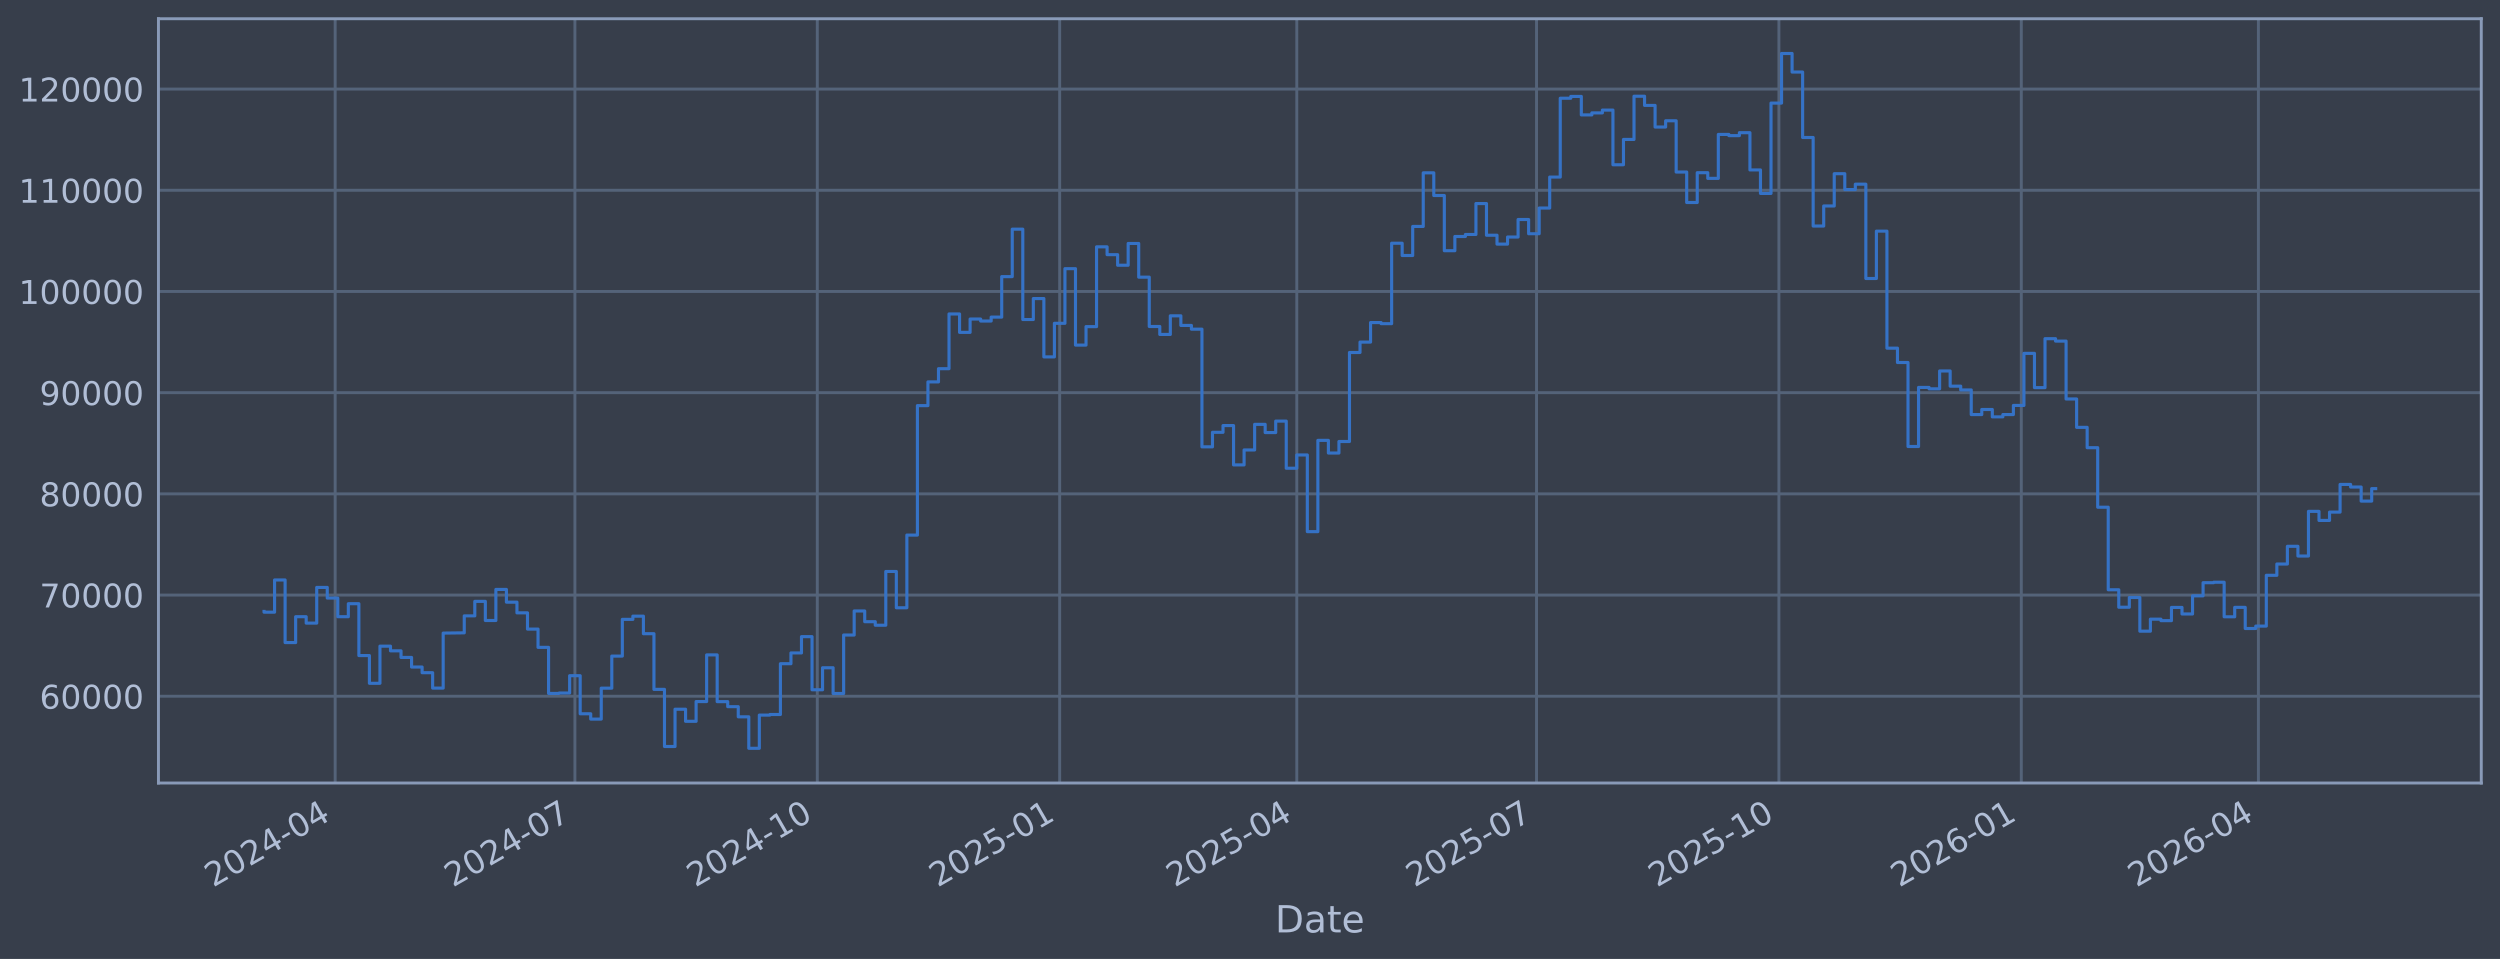
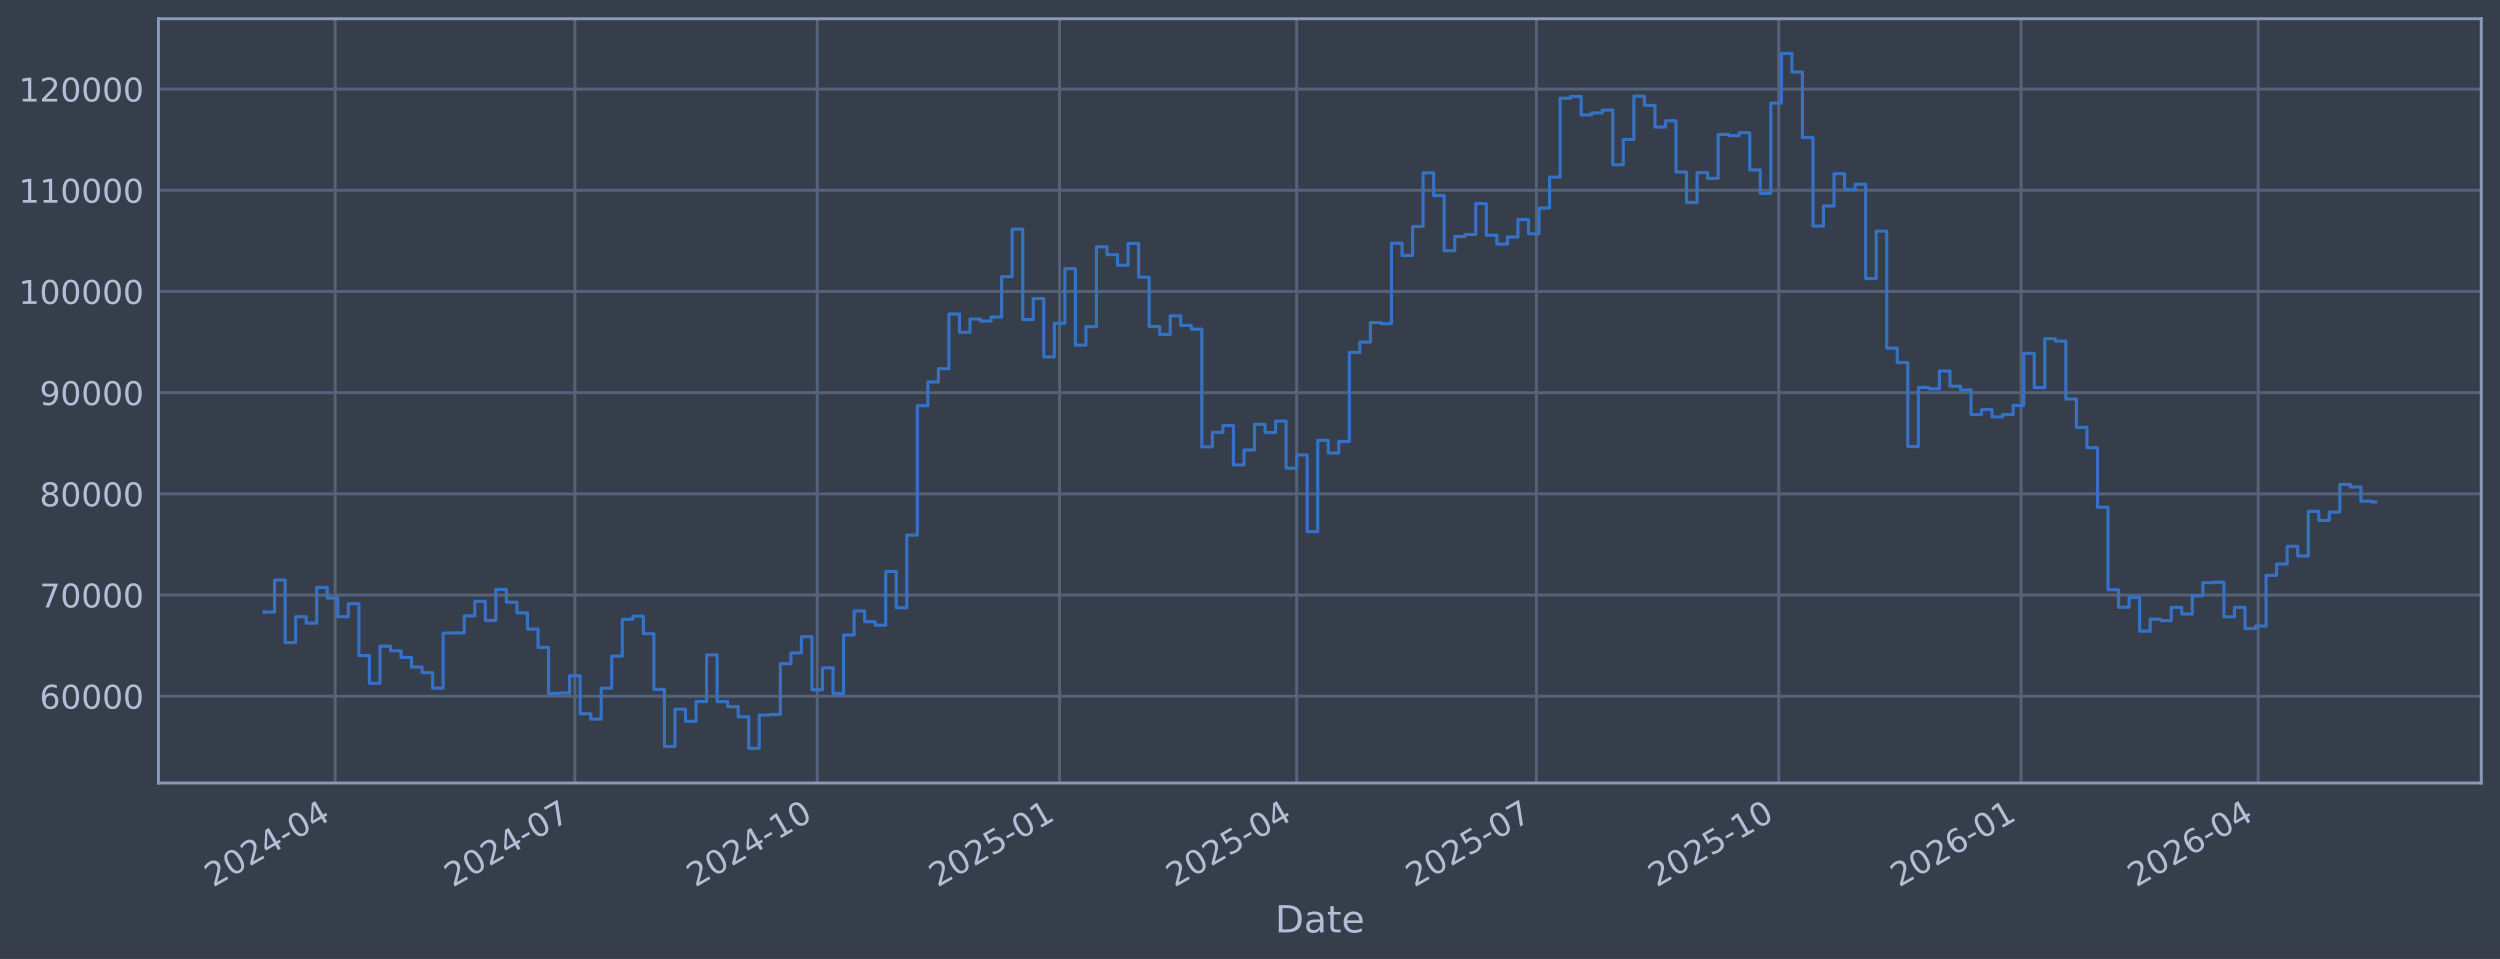
<svg xmlns="http://www.w3.org/2000/svg" xmlns:xlink="http://www.w3.org/1999/xlink" width="960.9pt" height="368.58pt" viewBox="0 0 960.9 368.58" version="1.1">
  <defs>
    <style type="text/css">*{stroke-linejoin: round; stroke-linecap: butt}</style>
  </defs>
  <g id="figure_1">
    <g id="patch_1">
      <path d="M 0 368.58  L 960.9 368.58  L 960.9 0  L 0 0  z " style="fill: #373e4b" />
    </g>
    <g id="axes_1">
      <g id="patch_2">
        <path d="M 60.901 300.96  L 953.701 300.96  L 953.701 7.2  L 60.901 7.2  z " style="fill: #373e4b" />
      </g>
      <g id="matplotlib.axis_1">
        <g id="xtick_1">
          <g id="line2d_1">
-             <path d="M 128.823 300.96  L 128.823 7.2  " clip-path="url(#p7b2434a8b8)" style="fill: none; stroke: #546379; stroke-width: 1.12; stroke-linecap: square" />
+             <path d="M 128.82 300.96  L 128.82 7.2  " clip-path="url(#p0ff5e964f0)" style="fill: none; stroke: #546379; stroke-width: 1.12; stroke-linecap: square" />
          </g>
          <g id="line2d_2" />
          <g id="text_1">
-             <g style="fill: #b1bed6" transform="translate(81.91995 341.1745) rotate(-30) scale(0.126 -0.126)">
+             <g style="fill: #b1bed6" transform="translate(81.91665 341.1745) rotate(-30) scale(0.126 -0.126)">
              <defs>
                <path id="DejaVuSans-32" d="M 1228 531  L 3431 531  L 3431 0  L 469 0  L 469 531  Q 828 903 1448 1529  Q 2069 2156 2228 2338  Q 2531 2678 2651 2914  Q 2772 3150 2772 3378  Q 2772 3750 2511 3984  Q 2250 4219 1831 4219  Q 1534 4219 1204 4116  Q 875 4013 500 3803  L 500 4441  Q 881 4594 1212 4672  Q 1544 4750 1819 4750  Q 2544 4750 2975 4387  Q 3406 4025 3406 3419  Q 3406 3131 3298 2873  Q 3191 2616 2906 2266  Q 2828 2175 2409 1742  Q 1991 1309 1228 531  z " transform="scale(0.015625)" />
                <path id="DejaVuSans-30" d="M 2034 4250  Q 1547 4250 1301 3770  Q 1056 3291 1056 2328  Q 1056 1369 1301 889  Q 1547 409 2034 409  Q 2525 409 2770 889  Q 3016 1369 3016 2328  Q 3016 3291 2770 3770  Q 2525 4250 2034 4250  z M 2034 4750  Q 2819 4750 3233 4129  Q 3647 3509 3647 2328  Q 3647 1150 3233 529  Q 2819 -91 2034 -91  Q 1250 -91 836 529  Q 422 1150 422 2328  Q 422 3509 836 4129  Q 1250 4750 2034 4750  z " transform="scale(0.015625)" />
                <path id="DejaVuSans-34" d="M 2419 4116  L 825 1625  L 2419 1625  L 2419 4116  z M 2253 4666  L 3047 4666  L 3047 1625  L 3713 1625  L 3713 1100  L 3047 1100  L 3047 0  L 2419 0  L 2419 1100  L 313 1100  L 313 1709  L 2253 4666  z " transform="scale(0.015625)" />
                <path id="DejaVuSans-2d" d="M 313 2009  L 1997 2009  L 1997 1497  L 313 1497  L 313 2009  z " transform="scale(0.015625)" />
              </defs>
              <use xlink:href="#DejaVuSans-32" />
              <use xlink:href="#DejaVuSans-30" transform="translate(63.62305 0)" />
              <use xlink:href="#DejaVuSans-32" transform="translate(127.2461 0)" />
              <use xlink:href="#DejaVuSans-34" transform="translate(190.8691 0)" />
              <use xlink:href="#DejaVuSans-2d" transform="translate(254.4922 0)" />
              <use xlink:href="#DejaVuSans-30" transform="translate(290.5762 0)" />
              <use xlink:href="#DejaVuSans-34" transform="translate(354.1992 0)" />
            </g>
          </g>
        </g>
        <g id="xtick_2">
          <g id="line2d_3">
-             <path d="M 220.972 300.96  L 220.972 7.2  " clip-path="url(#p7b2434a8b8)" style="fill: none; stroke: #546379; stroke-width: 1.12; stroke-linecap: square" />
+             <path d="M 220.958 300.96  L 220.958 7.2  " clip-path="url(#p0ff5e964f0)" style="fill: none; stroke: #546379; stroke-width: 1.12; stroke-linecap: square" />
          </g>
          <g id="line2d_4" />
          <g id="text_2">
-             <g style="fill: #b1bed6" transform="translate(174.0689 341.1745) rotate(-30) scale(0.126 -0.126)">
+             <g style="fill: #b1bed6" transform="translate(174.0545 341.1745) rotate(-30) scale(0.126 -0.126)">
              <defs>
                <path id="DejaVuSans-37" d="M 525 4666  L 3525 4666  L 3525 4397  L 1831 0  L 1172 0  L 2766 4134  L 525 4134  L 525 4666  z " transform="scale(0.015625)" />
              </defs>
              <use xlink:href="#DejaVuSans-32" />
              <use xlink:href="#DejaVuSans-30" transform="translate(63.62305 0)" />
              <use xlink:href="#DejaVuSans-32" transform="translate(127.2461 0)" />
              <use xlink:href="#DejaVuSans-34" transform="translate(190.8691 0)" />
              <use xlink:href="#DejaVuSans-2d" transform="translate(254.4922 0)" />
              <use xlink:href="#DejaVuSans-30" transform="translate(290.5762 0)" />
              <use xlink:href="#DejaVuSans-37" transform="translate(354.1992 0)" />
            </g>
          </g>
        </g>
        <g id="xtick_3">
          <g id="line2d_5">
-             <path d="M 314.134 300.96  L 314.134 7.2  " clip-path="url(#p7b2434a8b8)" style="fill: none; stroke: #546379; stroke-width: 1.12; stroke-linecap: square" />
+             <path d="M 314.108 300.96  L 314.108 7.2  " clip-path="url(#p0ff5e964f0)" style="fill: none; stroke: #546379; stroke-width: 1.12; stroke-linecap: square" />
          </g>
          <g id="line2d_6" />
          <g id="text_3">
-             <g style="fill: #b1bed6" transform="translate(267.2305 341.1745) rotate(-30) scale(0.126 -0.126)">
+             <g style="fill: #b1bed6" transform="translate(267.2049 341.1745) rotate(-30) scale(0.126 -0.126)">
              <defs>
                <path id="DejaVuSans-31" d="M 794 531  L 1825 531  L 1825 4091  L 703 3866  L 703 4441  L 1819 4666  L 2450 4666  L 2450 531  L 3481 531  L 3481 0  L 794 0  L 794 531  z " transform="scale(0.015625)" />
              </defs>
              <use xlink:href="#DejaVuSans-32" />
              <use xlink:href="#DejaVuSans-30" transform="translate(63.62305 0)" />
              <use xlink:href="#DejaVuSans-32" transform="translate(127.2461 0)" />
              <use xlink:href="#DejaVuSans-34" transform="translate(190.8691 0)" />
              <use xlink:href="#DejaVuSans-2d" transform="translate(254.4922 0)" />
              <use xlink:href="#DejaVuSans-31" transform="translate(290.5762 0)" />
              <use xlink:href="#DejaVuSans-30" transform="translate(354.1992 0)" />
            </g>
          </g>
        </g>
        <g id="xtick_4">
          <g id="line2d_7">
-             <path d="M 407.295 300.96  L 407.295 7.2  " clip-path="url(#p7b2434a8b8)" style="fill: none; stroke: #546379; stroke-width: 1.12; stroke-linecap: square" />
+             <path d="M 407.259 300.96  L 407.259 7.2  " clip-path="url(#p0ff5e964f0)" style="fill: none; stroke: #546379; stroke-width: 1.12; stroke-linecap: square" />
          </g>
          <g id="line2d_8" />
          <g id="text_4">
-             <g style="fill: #b1bed6" transform="translate(360.3921 341.1745) rotate(-30) scale(0.126 -0.126)">
+             <g style="fill: #b1bed6" transform="translate(360.3552 341.1745) rotate(-30) scale(0.126 -0.126)">
              <defs>
                <path id="DejaVuSans-35" d="M 691 4666  L 3169 4666  L 3169 4134  L 1269 4134  L 1269 2991  Q 1406 3038 1543 3061  Q 1681 3084 1819 3084  Q 2600 3084 3056 2656  Q 3513 2228 3513 1497  Q 3513 744 3044 326  Q 2575 -91 1722 -91  Q 1428 -91 1123 -41  Q 819 9 494 109  L 494 744  Q 775 591 1075 516  Q 1375 441 1709 441  Q 2250 441 2565 725  Q 2881 1009 2881 1497  Q 2881 1984 2565 2268  Q 2250 2553 1709 2553  Q 1456 2553 1204 2497  Q 953 2441 691 2322  L 691 4666  z " transform="scale(0.015625)" />
              </defs>
              <use xlink:href="#DejaVuSans-32" />
              <use xlink:href="#DejaVuSans-30" transform="translate(63.62305 0)" />
              <use xlink:href="#DejaVuSans-32" transform="translate(127.2461 0)" />
              <use xlink:href="#DejaVuSans-35" transform="translate(190.8691 0)" />
              <use xlink:href="#DejaVuSans-2d" transform="translate(254.4922 0)" />
              <use xlink:href="#DejaVuSans-30" transform="translate(290.5762 0)" />
              <use xlink:href="#DejaVuSans-31" transform="translate(354.1992 0)" />
            </g>
          </g>
        </g>
        <g id="xtick_5">
          <g id="line2d_9">
-             <path d="M 498.432 300.96  L 498.432 7.2  " clip-path="url(#p7b2434a8b8)" style="fill: none; stroke: #546379; stroke-width: 1.12; stroke-linecap: square" />
+             <path d="M 498.384 300.96  L 498.384 7.2  " clip-path="url(#p0ff5e964f0)" style="fill: none; stroke: #546379; stroke-width: 1.12; stroke-linecap: square" />
          </g>
          <g id="line2d_10" />
          <g id="text_5">
-             <g style="fill: #b1bed6" transform="translate(451.5285 341.1745) rotate(-30) scale(0.126 -0.126)">
+             <g style="fill: #b1bed6" transform="translate(451.4806 341.1745) rotate(-30) scale(0.126 -0.126)">
              <use xlink:href="#DejaVuSans-32" />
              <use xlink:href="#DejaVuSans-30" transform="translate(63.62305 0)" />
              <use xlink:href="#DejaVuSans-32" transform="translate(127.2461 0)" />
              <use xlink:href="#DejaVuSans-35" transform="translate(190.8691 0)" />
              <use xlink:href="#DejaVuSans-2d" transform="translate(254.4922 0)" />
              <use xlink:href="#DejaVuSans-30" transform="translate(290.5762 0)" />
              <use xlink:href="#DejaVuSans-34" transform="translate(354.1992 0)" />
            </g>
          </g>
        </g>
        <g id="xtick_6">
          <g id="line2d_11">
-             <path d="M 590.581 300.96  L 590.581 7.2  " clip-path="url(#p7b2434a8b8)" style="fill: none; stroke: #546379; stroke-width: 1.12; stroke-linecap: square" />
+             <path d="M 590.522 300.96  L 590.522 7.2  " clip-path="url(#p0ff5e964f0)" style="fill: none; stroke: #546379; stroke-width: 1.12; stroke-linecap: square" />
          </g>
          <g id="line2d_12" />
          <g id="text_6">
-             <g style="fill: #b1bed6" transform="translate(543.6775 341.1745) rotate(-30) scale(0.126 -0.126)">
+             <g style="fill: #b1bed6" transform="translate(543.6184 341.1745) rotate(-30) scale(0.126 -0.126)">
              <use xlink:href="#DejaVuSans-32" />
              <use xlink:href="#DejaVuSans-30" transform="translate(63.62305 0)" />
              <use xlink:href="#DejaVuSans-32" transform="translate(127.2461 0)" />
              <use xlink:href="#DejaVuSans-35" transform="translate(190.8691 0)" />
              <use xlink:href="#DejaVuSans-2d" transform="translate(254.4922 0)" />
              <use xlink:href="#DejaVuSans-30" transform="translate(290.5762 0)" />
              <use xlink:href="#DejaVuSans-37" transform="translate(354.1992 0)" />
            </g>
          </g>
        </g>
        <g id="xtick_7">
          <g id="line2d_13">
-             <path d="M 683.742 300.96  L 683.742 7.2  " clip-path="url(#p7b2434a8b8)" style="fill: none; stroke: #546379; stroke-width: 1.12; stroke-linecap: square" />
+             <path d="M 683.672 300.96  L 683.672 7.2  " clip-path="url(#p0ff5e964f0)" style="fill: none; stroke: #546379; stroke-width: 1.12; stroke-linecap: square" />
          </g>
          <g id="line2d_14" />
          <g id="text_7">
-             <g style="fill: #b1bed6" transform="translate(636.8391 341.1745) rotate(-30) scale(0.126 -0.126)">
+             <g style="fill: #b1bed6" transform="translate(636.7688 341.1745) rotate(-30) scale(0.126 -0.126)">
              <use xlink:href="#DejaVuSans-32" />
              <use xlink:href="#DejaVuSans-30" transform="translate(63.62305 0)" />
              <use xlink:href="#DejaVuSans-32" transform="translate(127.2461 0)" />
              <use xlink:href="#DejaVuSans-35" transform="translate(190.8691 0)" />
              <use xlink:href="#DejaVuSans-2d" transform="translate(254.4922 0)" />
              <use xlink:href="#DejaVuSans-31" transform="translate(290.5762 0)" />
              <use xlink:href="#DejaVuSans-30" transform="translate(354.1992 0)" />
            </g>
          </g>
        </g>
        <g id="xtick_8">
          <g id="line2d_15">
-             <path d="M 776.904 300.96  L 776.904 7.2  " clip-path="url(#p7b2434a8b8)" style="fill: none; stroke: #546379; stroke-width: 1.12; stroke-linecap: square" />
+             <path d="M 776.822 300.96  L 776.822 7.2  " clip-path="url(#p0ff5e964f0)" style="fill: none; stroke: #546379; stroke-width: 1.12; stroke-linecap: square" />
          </g>
          <g id="line2d_16" />
          <g id="text_8">
-             <g style="fill: #b1bed6" transform="translate(730.0007 341.1745) rotate(-30) scale(0.126 -0.126)">
+             <g style="fill: #b1bed6" transform="translate(729.9192 341.1745) rotate(-30) scale(0.126 -0.126)">
              <defs>
                <path id="DejaVuSans-36" d="M 2113 2584  Q 1688 2584 1439 2293  Q 1191 2003 1191 1497  Q 1191 994 1439 701  Q 1688 409 2113 409  Q 2538 409 2786 701  Q 3034 994 3034 1497  Q 3034 2003 2786 2293  Q 2538 2584 2113 2584  z M 3366 4563  L 3366 3988  Q 3128 4100 2886 4159  Q 2644 4219 2406 4219  Q 1781 4219 1451 3797  Q 1122 3375 1075 2522  Q 1259 2794 1537 2939  Q 1816 3084 2150 3084  Q 2853 3084 3261 2657  Q 3669 2231 3669 1497  Q 3669 778 3244 343  Q 2819 -91 2113 -91  Q 1303 -91 875 529  Q 447 1150 447 2328  Q 447 3434 972 4092  Q 1497 4750 2381 4750  Q 2619 4750 2861 4703  Q 3103 4656 3366 4563  z " transform="scale(0.015625)" />
              </defs>
              <use xlink:href="#DejaVuSans-32" />
              <use xlink:href="#DejaVuSans-30" transform="translate(63.62305 0)" />
              <use xlink:href="#DejaVuSans-32" transform="translate(127.2461 0)" />
              <use xlink:href="#DejaVuSans-36" transform="translate(190.8691 0)" />
              <use xlink:href="#DejaVuSans-2d" transform="translate(254.4922 0)" />
              <use xlink:href="#DejaVuSans-30" transform="translate(290.5762 0)" />
              <use xlink:href="#DejaVuSans-31" transform="translate(354.1992 0)" />
            </g>
          </g>
        </g>
        <g id="xtick_9">
          <g id="line2d_17">
-             <path d="M 868.04 300.96  L 868.04 7.2  " clip-path="url(#p7b2434a8b8)" style="fill: none; stroke: #546379; stroke-width: 1.12; stroke-linecap: square" />
+             <path d="M 867.948 300.96  L 867.948 7.2  " clip-path="url(#p0ff5e964f0)" style="fill: none; stroke: #546379; stroke-width: 1.12; stroke-linecap: square" />
          </g>
          <g id="line2d_18" />
          <g id="text_9">
-             <g style="fill: #b1bed6" transform="translate(821.137 341.1745) rotate(-30) scale(0.126 -0.126)">
+             <g style="fill: #b1bed6" transform="translate(821.0445 341.1745) rotate(-30) scale(0.126 -0.126)">
              <use xlink:href="#DejaVuSans-32" />
              <use xlink:href="#DejaVuSans-30" transform="translate(63.62305 0)" />
              <use xlink:href="#DejaVuSans-32" transform="translate(127.2461 0)" />
              <use xlink:href="#DejaVuSans-36" transform="translate(190.8691 0)" />
              <use xlink:href="#DejaVuSans-2d" transform="translate(254.4922 0)" />
              <use xlink:href="#DejaVuSans-30" transform="translate(290.5762 0)" />
              <use xlink:href="#DejaVuSans-34" transform="translate(354.1992 0)" />
            </g>
          </g>
        </g>
        <g id="text_10">
          <g style="fill: #b1bed6" transform="translate(490.0914 358.3856) scale(0.144 -0.144)">
            <defs>
              <path id="DejaVuSans-44" d="M 1259 4147  L 1259 519  L 2022 519  Q 2988 519 3436 956  Q 3884 1394 3884 2338  Q 3884 3275 3436 3711  Q 2988 4147 2022 4147  L 1259 4147  z M 628 4666  L 1925 4666  Q 3281 4666 3915 4102  Q 4550 3538 4550 2338  Q 4550 1131 3912 565  Q 3275 0 1925 0  L 628 0  L 628 4666  z " transform="scale(0.015625)" />
              <path id="DejaVuSans-61" d="M 2194 1759  Q 1497 1759 1228 1600  Q 959 1441 959 1056  Q 959 750 1161 570  Q 1363 391 1709 391  Q 2188 391 2477 730  Q 2766 1069 2766 1631  L 2766 1759  L 2194 1759  z M 3341 1997  L 3341 0  L 2766 0  L 2766 531  Q 2569 213 2275 61  Q 1981 -91 1556 -91  Q 1019 -91 701 211  Q 384 513 384 1019  Q 384 1609 779 1909  Q 1175 2209 1959 2209  L 2766 2209  L 2766 2266  Q 2766 2663 2505 2880  Q 2244 3097 1772 3097  Q 1472 3097 1187 3025  Q 903 2953 641 2809  L 641 3341  Q 956 3463 1253 3523  Q 1550 3584 1831 3584  Q 2591 3584 2966 3190  Q 3341 2797 3341 1997  z " transform="scale(0.015625)" />
              <path id="DejaVuSans-74" d="M 1172 4494  L 1172 3500  L 2356 3500  L 2356 3053  L 1172 3053  L 1172 1153  Q 1172 725 1289 603  Q 1406 481 1766 481  L 2356 481  L 2356 0  L 1766 0  Q 1100 0 847 248  Q 594 497 594 1153  L 594 3053  L 172 3053  L 172 3500  L 594 3500  L 594 4494  L 1172 4494  z " transform="scale(0.015625)" />
              <path id="DejaVuSans-65" d="M 3597 1894  L 3597 1613  L 953 1613  Q 991 1019 1311 708  Q 1631 397 2203 397  Q 2534 397 2845 478  Q 3156 559 3463 722  L 3463 178  Q 3153 47 2828 -22  Q 2503 -91 2169 -91  Q 1331 -91 842 396  Q 353 884 353 1716  Q 353 2575 817 3079  Q 1281 3584 2069 3584  Q 2775 3584 3186 3129  Q 3597 2675 3597 1894  z M 3022 2063  Q 3016 2534 2758 2815  Q 2500 3097 2075 3097  Q 1594 3097 1305 2825  Q 1016 2553 972 2059  L 3022 2063  z " transform="scale(0.015625)" />
            </defs>
            <use xlink:href="#DejaVuSans-44" />
            <use xlink:href="#DejaVuSans-61" transform="translate(77.00195 0)" />
            <use xlink:href="#DejaVuSans-74" transform="translate(138.2812 0)" />
            <use xlink:href="#DejaVuSans-65" transform="translate(177.4902 0)" />
          </g>
        </g>
      </g>
      <g id="matplotlib.axis_2">
        <g id="ytick_1">
          <g id="line2d_19">
-             <path d="M 60.901 267.605  L 953.701 267.605  " clip-path="url(#p7b2434a8b8)" style="fill: none; stroke: #546379; stroke-width: 1.12; stroke-linecap: square" />
+             <path d="M 60.901 267.605  L 953.701 267.605  " clip-path="url(#p0ff5e964f0)" style="fill: none; stroke: #546379; stroke-width: 1.12; stroke-linecap: square" />
          </g>
          <g id="line2d_20" />
          <g id="text_11">
            <g style="fill: #b1bed6" transform="translate(15.21675 272.3918) scale(0.126 -0.126)">
              <use xlink:href="#DejaVuSans-36" />
              <use xlink:href="#DejaVuSans-30" transform="translate(63.62305 0)" />
              <use xlink:href="#DejaVuSans-30" transform="translate(127.2461 0)" />
              <use xlink:href="#DejaVuSans-30" transform="translate(190.8691 0)" />
              <use xlink:href="#DejaVuSans-30" transform="translate(254.4922 0)" />
            </g>
          </g>
        </g>
        <g id="ytick_2">
          <g id="line2d_21">
-             <path d="M 60.901 228.711  L 953.701 228.711  " clip-path="url(#p7b2434a8b8)" style="fill: none; stroke: #546379; stroke-width: 1.12; stroke-linecap: square" />
+             <path d="M 60.901 228.711  L 953.701 228.711  " clip-path="url(#p0ff5e964f0)" style="fill: none; stroke: #546379; stroke-width: 1.12; stroke-linecap: square" />
          </g>
          <g id="line2d_22" />
          <g id="text_12">
            <g style="fill: #b1bed6" transform="translate(15.21675 233.4979) scale(0.126 -0.126)">
              <use xlink:href="#DejaVuSans-37" />
              <use xlink:href="#DejaVuSans-30" transform="translate(63.62305 0)" />
              <use xlink:href="#DejaVuSans-30" transform="translate(127.2461 0)" />
              <use xlink:href="#DejaVuSans-30" transform="translate(190.8691 0)" />
              <use xlink:href="#DejaVuSans-30" transform="translate(254.4922 0)" />
            </g>
          </g>
        </g>
        <g id="ytick_3">
          <g id="line2d_23">
-             <path d="M 60.901 189.817  L 953.701 189.817  " clip-path="url(#p7b2434a8b8)" style="fill: none; stroke: #546379; stroke-width: 1.12; stroke-linecap: square" />
+             <path d="M 60.901 189.817  L 953.701 189.817  " clip-path="url(#p0ff5e964f0)" style="fill: none; stroke: #546379; stroke-width: 1.12; stroke-linecap: square" />
          </g>
          <g id="line2d_24" />
          <g id="text_13">
            <g style="fill: #b1bed6" transform="translate(15.21675 194.604) scale(0.126 -0.126)">
              <defs>
                <path id="DejaVuSans-38" d="M 2034 2216  Q 1584 2216 1326 1975  Q 1069 1734 1069 1313  Q 1069 891 1326 650  Q 1584 409 2034 409  Q 2484 409 2743 651  Q 3003 894 3003 1313  Q 3003 1734 2745 1975  Q 2488 2216 2034 2216  z M 1403 2484  Q 997 2584 770 2862  Q 544 3141 544 3541  Q 544 4100 942 4425  Q 1341 4750 2034 4750  Q 2731 4750 3128 4425  Q 3525 4100 3525 3541  Q 3525 3141 3298 2862  Q 3072 2584 2669 2484  Q 3125 2378 3379 2068  Q 3634 1759 3634 1313  Q 3634 634 3220 271  Q 2806 -91 2034 -91  Q 1263 -91 848 271  Q 434 634 434 1313  Q 434 1759 690 2068  Q 947 2378 1403 2484  z M 1172 3481  Q 1172 3119 1398 2916  Q 1625 2713 2034 2713  Q 2441 2713 2670 2916  Q 2900 3119 2900 3481  Q 2900 3844 2670 4047  Q 2441 4250 2034 4250  Q 1625 4250 1398 4047  Q 1172 3844 1172 3481  z " transform="scale(0.015625)" />
              </defs>
              <use xlink:href="#DejaVuSans-38" />
              <use xlink:href="#DejaVuSans-30" transform="translate(63.62305 0)" />
              <use xlink:href="#DejaVuSans-30" transform="translate(127.2461 0)" />
              <use xlink:href="#DejaVuSans-30" transform="translate(190.8691 0)" />
              <use xlink:href="#DejaVuSans-30" transform="translate(254.4922 0)" />
            </g>
          </g>
        </g>
        <g id="ytick_4">
          <g id="line2d_25">
-             <path d="M 60.901 150.923  L 953.701 150.923  " clip-path="url(#p7b2434a8b8)" style="fill: none; stroke: #546379; stroke-width: 1.12; stroke-linecap: square" />
+             <path d="M 60.901 150.923  L 953.701 150.923  " clip-path="url(#p0ff5e964f0)" style="fill: none; stroke: #546379; stroke-width: 1.12; stroke-linecap: square" />
          </g>
          <g id="line2d_26" />
          <g id="text_14">
            <g style="fill: #b1bed6" transform="translate(15.21675 155.7101) scale(0.126 -0.126)">
              <defs>
                <path id="DejaVuSans-39" d="M 703 97  L 703 672  Q 941 559 1184 500  Q 1428 441 1663 441  Q 2288 441 2617 861  Q 2947 1281 2994 2138  Q 2813 1869 2534 1725  Q 2256 1581 1919 1581  Q 1219 1581 811 2004  Q 403 2428 403 3163  Q 403 3881 828 4315  Q 1253 4750 1959 4750  Q 2769 4750 3195 4129  Q 3622 3509 3622 2328  Q 3622 1225 3098 567  Q 2575 -91 1691 -91  Q 1453 -91 1209 -44  Q 966 3 703 97  z M 1959 2075  Q 2384 2075 2632 2365  Q 2881 2656 2881 3163  Q 2881 3666 2632 3958  Q 2384 4250 1959 4250  Q 1534 4250 1286 3958  Q 1038 3666 1038 3163  Q 1038 2656 1286 2365  Q 1534 2075 1959 2075  z " transform="scale(0.015625)" />
              </defs>
              <use xlink:href="#DejaVuSans-39" />
              <use xlink:href="#DejaVuSans-30" transform="translate(63.62305 0)" />
              <use xlink:href="#DejaVuSans-30" transform="translate(127.2461 0)" />
              <use xlink:href="#DejaVuSans-30" transform="translate(190.8691 0)" />
              <use xlink:href="#DejaVuSans-30" transform="translate(254.4922 0)" />
            </g>
          </g>
        </g>
        <g id="ytick_5">
          <g id="line2d_27">
-             <path d="M 60.901 112.029  L 953.701 112.029  " clip-path="url(#p7b2434a8b8)" style="fill: none; stroke: #546379; stroke-width: 1.12; stroke-linecap: square" />
+             <path d="M 60.901 112.029  L 953.701 112.029  " clip-path="url(#p0ff5e964f0)" style="fill: none; stroke: #546379; stroke-width: 1.12; stroke-linecap: square" />
          </g>
          <g id="line2d_28" />
          <g id="text_15">
            <g style="fill: #b1bed6" transform="translate(7.2 116.8162) scale(0.126 -0.126)">
              <use xlink:href="#DejaVuSans-31" />
              <use xlink:href="#DejaVuSans-30" transform="translate(63.62305 0)" />
              <use xlink:href="#DejaVuSans-30" transform="translate(127.2461 0)" />
              <use xlink:href="#DejaVuSans-30" transform="translate(190.8691 0)" />
              <use xlink:href="#DejaVuSans-30" transform="translate(254.4922 0)" />
              <use xlink:href="#DejaVuSans-30" transform="translate(318.1152 0)" />
            </g>
          </g>
        </g>
        <g id="ytick_6">
          <g id="line2d_29">
-             <path d="M 60.901 73.135  L 953.701 73.135  " clip-path="url(#p7b2434a8b8)" style="fill: none; stroke: #546379; stroke-width: 1.12; stroke-linecap: square" />
+             <path d="M 60.901 73.135  L 953.701 73.135  " clip-path="url(#p0ff5e964f0)" style="fill: none; stroke: #546379; stroke-width: 1.12; stroke-linecap: square" />
          </g>
          <g id="line2d_30" />
          <g id="text_16">
            <g style="fill: #b1bed6" transform="translate(7.2 77.92225) scale(0.126 -0.126)">
              <use xlink:href="#DejaVuSans-31" />
              <use xlink:href="#DejaVuSans-31" transform="translate(63.62305 0)" />
              <use xlink:href="#DejaVuSans-30" transform="translate(127.2461 0)" />
              <use xlink:href="#DejaVuSans-30" transform="translate(190.8691 0)" />
              <use xlink:href="#DejaVuSans-30" transform="translate(254.4922 0)" />
              <use xlink:href="#DejaVuSans-30" transform="translate(318.1152 0)" />
            </g>
          </g>
        </g>
        <g id="ytick_7">
          <g id="line2d_31">
-             <path d="M 60.901 34.241  L 953.701 34.241  " clip-path="url(#p7b2434a8b8)" style="fill: none; stroke: #546379; stroke-width: 1.12; stroke-linecap: square" />
+             <path d="M 60.901 34.241  L 953.701 34.241  " clip-path="url(#p0ff5e964f0)" style="fill: none; stroke: #546379; stroke-width: 1.12; stroke-linecap: square" />
          </g>
          <g id="line2d_32" />
          <g id="text_17">
            <g style="fill: #b1bed6" transform="translate(7.2 39.02834) scale(0.126 -0.126)">
              <use xlink:href="#DejaVuSans-31" />
              <use xlink:href="#DejaVuSans-32" transform="translate(63.62305 0)" />
              <use xlink:href="#DejaVuSans-30" transform="translate(127.2461 0)" />
              <use xlink:href="#DejaVuSans-30" transform="translate(190.8691 0)" />
              <use xlink:href="#DejaVuSans-30" transform="translate(254.4922 0)" />
              <use xlink:href="#DejaVuSans-30" transform="translate(318.1152 0)" />
            </g>
          </g>
        </g>
      </g>
      <g id="line2d_33">
-         <path d="M 101.482 235.021  L 101.482 235.296  L 105.533 235.296  L 105.533 222.919  L 109.583 222.919  L 109.583 246.977  L 113.634 246.977  L 113.634 237.045  L 117.684 237.045  L 117.684 239.499  L 121.735 239.499  L 121.735 225.776  L 125.785 225.776  L 125.785 229.873  L 129.836 229.873  L 129.836 237.044  L 133.886 237.044  L 133.886 232.049  L 137.937 232.049  L 137.937 251.97  L 141.987 251.97  L 141.987 262.624  L 146.038 262.624  L 146.038 248.353  L 150.088 248.353  L 150.088 250.156  L 154.139 250.156  L 154.139 252.698  L 158.189 252.698  L 158.189 256.383  L 162.24 256.383  L 162.24 258.568  L 166.29 258.568  L 166.29 264.471  L 170.341 264.471  L 170.341 243.338  L 178.442 243.234  L 178.442 236.714  L 182.492 236.714  L 182.492 231.145  L 186.543 231.145  L 186.543 238.493  L 190.593 238.493  L 190.593 226.559  L 194.644 226.559  L 194.644 231.442  L 198.694 231.442  L 198.694 235.557  L 202.745 235.557  L 202.745 241.791  L 206.795 241.791  L 206.795 248.818  L 210.846 248.818  L 210.846 266.518  L 214.896 266.518  L 214.896 266.377  L 218.947 266.377  L 218.947 259.716  L 222.997 259.716  L 222.997 274.352  L 227.048 274.352  L 227.048 276.383  L 231.098 276.383  L 231.098 264.5  L 235.149 264.5  L 235.149 252.169  L 239.199 252.169  L 239.199 238.056  L 243.25 238.056  L 243.25 236.821  L 247.3 236.821  L 247.3 243.568  L 251.351 243.568  L 251.351 264.973  L 255.401 264.973  L 255.401 286.922  L 259.452 286.922  L 259.452 272.595  L 263.503 272.595  L 263.503 277.237  L 267.553 277.237  L 267.553 269.643  L 271.604 269.643  L 271.604 251.728  L 275.654 251.728  L 275.654 269.679  L 279.705 269.679  L 279.705 271.615  L 283.755 271.615  L 283.755 275.513  L 287.806 275.513  L 287.806 287.607  L 291.856 287.607  L 291.856 274.853  L 295.907 274.853  L 295.907 274.625  L 299.957 274.625  L 299.957 255.107  L 304.008 255.107  L 304.008 250.962  L 308.058 250.962  L 308.058 244.702  L 312.109 244.702  L 312.109 265.118  L 316.159 265.118  L 316.159 256.656  L 320.21 256.656  L 320.21 266.558  L 324.26 266.558  L 324.26 244.08  L 328.311 244.08  L 328.311 234.832  L 332.361 234.832  L 332.361 238.947  L 336.412 238.947  L 336.412 240.306  L 340.462 240.306  L 340.462 219.649  L 344.513 219.649  L 344.513 233.595  L 348.563 233.595  L 348.563 205.661  L 352.614 205.661  L 352.614 155.902  L 356.664 155.902  L 356.664 146.788  L 360.715 146.788  L 360.715 141.707  L 364.765 141.707  L 364.765 120.675  L 368.816 120.675  L 368.816 127.754  L 372.866 127.754  L 372.866 122.633  L 376.917 122.633  L 376.917 123.388  L 380.967 123.388  L 380.967 121.887  L 385.018 121.887  L 385.018 106.321  L 389.068 106.321  L 389.068 88.086  L 393.119 88.086  L 393.119 122.816  L 397.169 122.816  L 397.169 114.751  L 401.22 114.751  L 401.22 137.169  L 405.27 137.169  L 405.27 124.267  L 409.321 124.267  L 409.321 103.265  L 413.371 103.265  L 413.371 132.633  L 417.422 132.633  L 417.422 125.536  L 421.472 125.536  L 421.472 94.881  L 425.523 94.881  L 425.523 97.883  L 429.573 97.883  L 429.573 101.945  L 433.624 101.945  L 433.624 93.578  L 437.674 93.578  L 437.674 106.527  L 441.725 106.527  L 441.725 125.484  L 445.775 125.484  L 445.775 128.551  L 449.826 128.551  L 449.826 121.388  L 453.876 121.388  L 453.876 125.087  L 457.927 125.087  L 457.927 126.518  L 461.977 126.518  L 461.977 171.747  L 466.028 171.747  L 466.028 166.163  L 470.078 166.163  L 470.078 163.581  L 474.129 163.581  L 474.129 178.696  L 478.179 178.696  L 478.179 172.939  L 482.23 172.939  L 482.23 163.106  L 486.28 163.106  L 486.28 166.259  L 490.331 166.259  L 490.331 161.861  L 494.381 161.861  L 494.381 179.972  L 498.432 179.972  L 498.432 174.874  L 502.482 174.874  L 502.482 204.338  L 506.533 204.338  L 506.533 169.268  L 510.583 169.268  L 510.583 174.129  L 514.634 174.129  L 514.634 169.699  L 518.684 169.699  L 518.684 135.479  L 522.735 135.479  L 522.735 131.483  L 526.785 131.483  L 526.785 123.981  L 530.836 123.981  L 530.836 124.404  L 534.886 124.404  L 534.886 93.491  L 538.937 93.491  L 538.937 98.213  L 542.987 98.213  L 542.987 87.041  L 547.038 87.041  L 547.038 66.437  L 551.088 66.437  L 551.088 75.153  L 555.139 75.153  L 555.139 96.364  L 559.189 96.364  L 559.189 90.892  L 563.24 90.892  L 563.24 90.12  L 567.29 90.12  L 567.29 78.236  L 571.341 78.236  L 571.341 90.409  L 575.391 90.409  L 575.391 93.825  L 579.442 93.825  L 579.442 91.103  L 583.492 91.103  L 583.492 84.374  L 587.543 84.374  L 587.543 89.837  L 591.593 89.837  L 591.593 79.968  L 595.644 79.968  L 595.644 68.059  L 599.694 68.059  L 599.694 37.76  L 603.745 37.76  L 603.745 37.054  L 607.795 37.054  L 607.795 44.172  L 611.846 44.172  L 611.846 43.388  L 615.896 43.388  L 615.896 42.31  L 619.947 42.31  L 619.947 63.327  L 623.997 63.327  L 623.997 53.593  L 628.048 53.593  L 628.048 36.982  L 632.098 36.982  L 632.098 40.511  L 636.149 40.511  L 636.149 48.822  L 640.199 48.822  L 640.199 46.427  L 644.25 46.427  L 644.25 66.121  L 648.3 66.121  L 648.3 77.838  L 652.351 77.838  L 652.351 66.377  L 656.401 66.377  L 656.401 68.563  L 660.452 68.563  L 660.452 51.675  L 664.502 51.675  L 664.502 52.123  L 668.553 52.123  L 668.553 50.999  L 672.603 50.999  L 672.603 65.316  L 676.654 65.316  L 676.654 74.345  L 680.704 74.345  L 680.704 39.618  L 684.755 39.618  L 684.755 20.553  L 688.805 20.553  L 688.805 27.69  L 692.856 27.69  L 692.856 52.846  L 696.906 52.846  L 696.906 86.88  L 700.957 86.88  L 700.957 79.171  L 705.007 79.171  L 705.007 66.766  L 709.058 66.766  L 709.058 72.869  L 713.109 72.869  L 713.109 70.794  L 717.159 70.794  L 717.159 107.041  L 721.21 107.041  L 721.21 88.839  L 725.26 88.839  L 725.26 133.813  L 729.311 133.813  L 729.311 139.336  L 733.361 139.336  L 733.361 171.624  L 737.412 171.624  L 737.412 148.91  L 741.462 148.91  L 741.462 149.459  L 745.513 149.459  L 745.513 142.592  L 749.563 142.592  L 749.563 148.42  L 753.614 148.42  L 753.614 149.875  L 757.664 149.875  L 757.664 159.342  L 761.715 159.342  L 761.715 157.39  L 765.765 157.39  L 765.765 160.227  L 769.816 160.227  L 769.816 159.343  L 773.866 159.343  L 773.866 155.843  L 777.917 155.843  L 777.917 135.823  L 781.967 135.823  L 781.967 148.995  L 786.018 148.995  L 786.018 130.178  L 790.068 130.178  L 790.068 131.095  L 794.119 131.095  L 794.119 153.355  L 798.169 153.355  L 798.169 164.26  L 802.22 164.26  L 802.22 172.068  L 806.27 172.068  L 806.27 194.952  L 810.321 194.952  L 810.321 226.687  L 814.371 226.687  L 814.371 233.401  L 818.422 233.401  L 818.422 229.665  L 822.472 229.665  L 822.472 242.605  L 826.523 242.605  L 826.523 237.987  L 830.573 237.987  L 830.573 238.548  L 834.624 238.548  L 834.624 233.472  L 838.674 233.472  L 838.674 235.99  L 842.725 235.99  L 842.725 229.013  L 846.775 229.013  L 846.775 223.971  L 850.826 223.971  L 850.826 223.797  L 854.876 223.797  L 854.876 237.074  L 858.927 237.074  L 858.927 233.458  L 862.977 233.458  L 862.977 241.567  L 867.028 241.567  L 867.028 240.645  L 871.078 240.645  L 871.078 221.128  L 875.129 221.128  L 875.129 216.789  L 879.179 216.789  L 879.179 209.984  L 883.23 209.984  L 883.23 213.709  L 887.28 213.709  L 887.28 196.559  L 891.331 196.559  L 891.331 200.033  L 895.381 200.033  L 895.381 196.834  L 899.432 196.834  L 899.432 186.206  L 903.482 186.206  L 903.482 187.203  L 907.533 187.203  L 907.533 192.595  L 911.583 192.595  L 911.583 187.811  L 913.119 187.811  L 913.119 187.811  " clip-path="url(#p7b2434a8b8)" style="fill: none; stroke: #3572c6; stroke-width: 1.2; stroke-linecap: square" />
+         <path d="M 101.482 235.021  L 101.482 235.296  L 105.532 235.296  L 105.532 222.919  L 109.582 222.919  L 109.582 246.977  L 113.632 246.977  L 113.632 237.045  L 117.682 237.045  L 117.682 239.499  L 121.732 239.499  L 121.732 225.776  L 125.782 225.776  L 125.782 229.873  L 129.832 229.873  L 129.832 237.044  L 133.882 237.044  L 133.882 232.049  L 137.932 232.049  L 137.932 251.97  L 141.982 251.97  L 141.982 262.624  L 146.032 262.624  L 146.032 248.353  L 150.083 248.353  L 150.083 250.156  L 154.133 250.156  L 154.133 252.698  L 158.183 252.698  L 158.183 256.383  L 162.233 256.383  L 162.233 258.568  L 166.283 258.568  L 166.283 264.471  L 170.333 264.471  L 170.333 243.338  L 178.433 243.234  L 178.433 236.714  L 182.483 236.714  L 182.483 231.145  L 186.533 231.145  L 186.533 238.493  L 190.583 238.493  L 190.583 226.559  L 194.633 226.559  L 194.633 231.442  L 198.683 231.442  L 198.683 235.557  L 202.733 235.557  L 202.733 241.791  L 206.783 241.791  L 206.783 248.818  L 210.833 248.818  L 210.833 266.518  L 214.883 266.518  L 214.883 266.377  L 218.933 266.377  L 218.933 259.716  L 222.983 259.716  L 222.983 274.352  L 227.033 274.352  L 227.033 276.383  L 231.083 276.383  L 231.083 264.5  L 235.133 264.5  L 235.133 252.169  L 239.183 252.169  L 239.183 238.056  L 243.233 238.056  L 243.233 236.821  L 247.283 236.821  L 247.283 243.568  L 251.333 243.568  L 251.333 264.973  L 255.383 264.973  L 255.383 286.922  L 259.433 286.922  L 259.433 272.595  L 263.483 272.595  L 263.483 277.237  L 267.533 277.237  L 267.533 269.643  L 271.583 269.643  L 271.583 251.728  L 275.633 251.728  L 275.633 269.679  L 279.683 269.679  L 279.683 271.615  L 283.733 271.615  L 283.733 275.513  L 287.783 275.513  L 287.783 287.607  L 291.833 287.607  L 291.833 274.853  L 295.883 274.853  L 295.883 274.625  L 299.933 274.625  L 299.933 255.107  L 303.983 255.107  L 303.983 250.962  L 308.033 250.962  L 308.033 244.702  L 312.083 244.702  L 312.083 265.118  L 316.133 265.118  L 316.133 256.656  L 320.183 256.656  L 320.183 266.558  L 324.233 266.558  L 324.233 244.08  L 328.283 244.08  L 328.283 234.832  L 332.333 234.832  L 332.333 238.947  L 336.383 238.947  L 336.383 240.306  L 340.433 240.306  L 340.433 219.649  L 344.483 219.649  L 344.483 233.595  L 348.533 233.595  L 348.533 205.661  L 352.583 205.661  L 352.583 155.902  L 356.633 155.902  L 356.633 146.788  L 360.683 146.788  L 360.683 141.707  L 364.733 141.707  L 364.733 120.675  L 368.783 120.675  L 368.783 127.754  L 372.833 127.754  L 372.833 122.633  L 376.883 122.633  L 376.883 123.388  L 380.933 123.388  L 380.933 121.887  L 384.983 121.887  L 384.983 106.321  L 389.033 106.321  L 389.033 88.086  L 393.083 88.086  L 393.083 122.816  L 397.133 122.816  L 397.133 114.751  L 401.183 114.751  L 401.183 137.169  L 405.234 137.169  L 405.234 124.267  L 409.284 124.267  L 409.284 103.265  L 413.334 103.265  L 413.334 132.633  L 417.384 132.633  L 417.384 125.536  L 421.434 125.536  L 421.434 94.881  L 425.484 94.881  L 425.484 97.883  L 429.534 97.883  L 429.534 101.945  L 433.584 101.945  L 433.584 93.578  L 437.634 93.578  L 437.634 106.527  L 441.684 106.527  L 441.684 125.484  L 445.734 125.484  L 445.734 128.551  L 449.784 128.551  L 449.784 121.388  L 453.834 121.388  L 453.834 125.087  L 457.884 125.087  L 457.884 126.518  L 461.934 126.518  L 461.934 171.747  L 465.984 171.747  L 465.984 166.163  L 470.034 166.163  L 470.034 163.581  L 474.084 163.581  L 474.084 178.696  L 478.134 178.696  L 478.134 172.939  L 482.184 172.939  L 482.184 163.106  L 486.234 163.106  L 486.234 166.259  L 490.284 166.259  L 490.284 161.861  L 494.334 161.861  L 494.334 179.972  L 498.384 179.972  L 498.384 174.874  L 502.434 174.874  L 502.434 204.338  L 506.484 204.338  L 506.484 169.268  L 510.534 169.268  L 510.534 174.129  L 514.584 174.129  L 514.584 169.699  L 518.634 169.699  L 518.634 135.479  L 522.684 135.479  L 522.684 131.483  L 526.734 131.483  L 526.734 123.981  L 530.784 123.981  L 530.784 124.404  L 534.834 124.404  L 534.834 93.491  L 538.884 93.491  L 538.884 98.213  L 542.934 98.213  L 542.934 87.041  L 546.984 87.041  L 546.984 66.437  L 551.034 66.437  L 551.034 75.153  L 555.084 75.153  L 555.084 96.364  L 559.134 96.364  L 559.134 90.892  L 563.184 90.892  L 563.184 90.12  L 567.234 90.12  L 567.234 78.236  L 571.284 78.236  L 571.284 90.409  L 575.334 90.409  L 575.334 93.825  L 579.384 93.825  L 579.384 91.103  L 583.434 91.103  L 583.434 84.374  L 587.484 84.374  L 587.484 89.837  L 591.534 89.837  L 591.534 79.968  L 595.584 79.968  L 595.584 68.059  L 599.634 68.059  L 599.634 37.76  L 603.684 37.76  L 603.684 37.054  L 607.734 37.054  L 607.734 44.172  L 611.784 44.172  L 611.784 43.388  L 615.834 43.388  L 615.834 42.31  L 619.884 42.31  L 619.884 63.327  L 623.934 63.327  L 623.934 53.593  L 627.984 53.593  L 627.984 36.982  L 632.034 36.982  L 632.034 40.511  L 636.084 40.511  L 636.084 48.822  L 640.134 48.822  L 640.134 46.427  L 644.184 46.427  L 644.184 66.121  L 648.234 66.121  L 648.234 77.838  L 652.284 77.838  L 652.284 66.377  L 656.334 66.377  L 656.334 68.563  L 660.384 68.563  L 660.384 51.675  L 664.435 51.675  L 664.435 52.123  L 668.485 52.123  L 668.485 50.999  L 672.535 50.999  L 672.535 65.316  L 676.585 65.316  L 676.585 74.345  L 680.635 74.345  L 680.635 39.618  L 684.685 39.618  L 684.685 20.553  L 688.735 20.553  L 688.735 27.69  L 692.785 27.69  L 692.785 52.846  L 696.835 52.846  L 696.835 86.88  L 700.885 86.88  L 700.885 79.171  L 704.935 79.171  L 704.935 66.766  L 708.985 66.766  L 708.985 72.869  L 713.035 72.869  L 713.035 70.794  L 717.085 70.794  L 717.085 107.041  L 721.135 107.041  L 721.135 88.839  L 725.185 88.839  L 725.185 133.813  L 729.235 133.813  L 729.235 139.336  L 733.285 139.336  L 733.285 171.624  L 737.335 171.624  L 737.335 148.91  L 741.385 148.91  L 741.385 149.459  L 745.435 149.459  L 745.435 142.592  L 749.485 142.592  L 749.485 148.42  L 753.535 148.42  L 753.535 149.875  L 757.585 149.875  L 757.585 159.342  L 761.635 159.342  L 761.635 157.39  L 765.685 157.39  L 765.685 160.227  L 769.735 160.227  L 769.735 159.343  L 773.785 159.343  L 773.785 155.843  L 777.835 155.843  L 777.835 135.823  L 781.885 135.823  L 781.885 148.995  L 785.935 148.995  L 785.935 130.178  L 789.985 130.178  L 789.985 131.095  L 794.035 131.095  L 794.035 153.355  L 798.085 153.355  L 798.085 164.26  L 802.135 164.26  L 802.135 172.068  L 806.185 172.068  L 806.185 194.952  L 810.235 194.952  L 810.235 226.687  L 814.285 226.687  L 814.285 233.401  L 818.335 233.401  L 818.335 229.665  L 822.385 229.665  L 822.385 242.605  L 826.435 242.605  L 826.435 237.987  L 830.485 237.987  L 830.485 238.548  L 834.535 238.548  L 834.535 233.472  L 838.585 233.472  L 838.585 235.99  L 842.635 235.99  L 842.635 229.013  L 846.685 229.013  L 846.685 223.971  L 850.735 223.971  L 850.735 223.797  L 854.785 223.797  L 854.785 237.074  L 858.835 237.074  L 858.835 233.458  L 862.885 233.458  L 862.885 241.567  L 866.935 241.567  L 866.935 240.645  L 870.985 240.645  L 870.985 221.128  L 875.035 221.128  L 875.035 216.789  L 879.085 216.789  L 879.085 209.984  L 883.135 209.984  L 883.135 213.709  L 887.185 213.709  L 887.185 196.559  L 891.235 196.559  L 891.235 200.033  L 895.285 200.033  L 895.285 196.834  L 899.335 196.834  L 899.335 186.206  L 903.385 186.206  L 903.385 187.203  L 907.435 187.203  L 907.435 192.595  L 911.485 192.595  L 911.485 192.928  L 913.119 192.928  L 913.119 192.928  " clip-path="url(#p0ff5e964f0)" style="fill: none; stroke: #3572c6; stroke-width: 1.2; stroke-linecap: square" />
      </g>
      <g id="patch_3">
        <path d="M 60.901 300.96  L 60.901 7.2  " style="fill: none; stroke: #899ab8; stroke-width: 1.12; stroke-linejoin: miter; stroke-linecap: square" />
      </g>
      <g id="patch_4">
        <path d="M 953.701 300.96  L 953.701 7.2  " style="fill: none; stroke: #899ab8; stroke-width: 1.12; stroke-linejoin: miter; stroke-linecap: square" />
      </g>
      <g id="patch_5">
        <path d="M 60.901 300.96  L 953.701 300.96  " style="fill: none; stroke: #899ab8; stroke-width: 1.12; stroke-linejoin: miter; stroke-linecap: square" />
      </g>
      <g id="patch_6">
        <path d="M 60.901 7.2  L 953.701 7.2  " style="fill: none; stroke: #899ab8; stroke-width: 1.12; stroke-linejoin: miter; stroke-linecap: square" />
      </g>
    </g>
  </g>
  <defs>
-     <clipPath id="p7b2434a8b8">
+     <clipPath id="p0ff5e964f0">
      <rect x="60.901" y="7.2" width="892.8" height="293.76" />
    </clipPath>
  </defs>
</svg>
